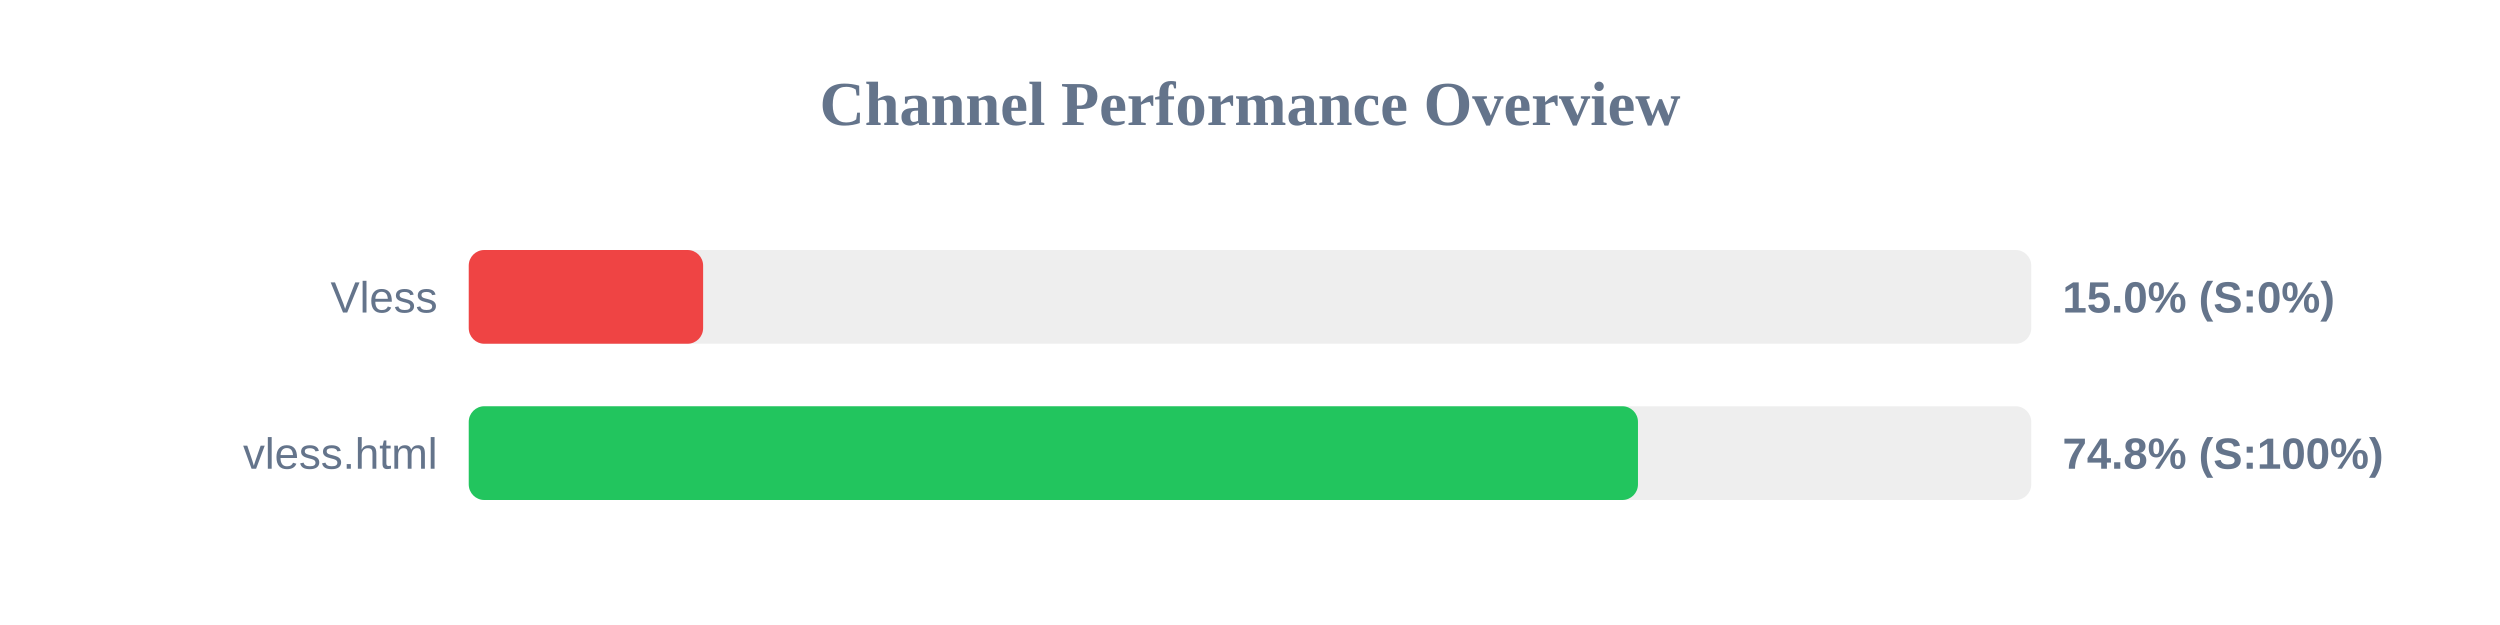
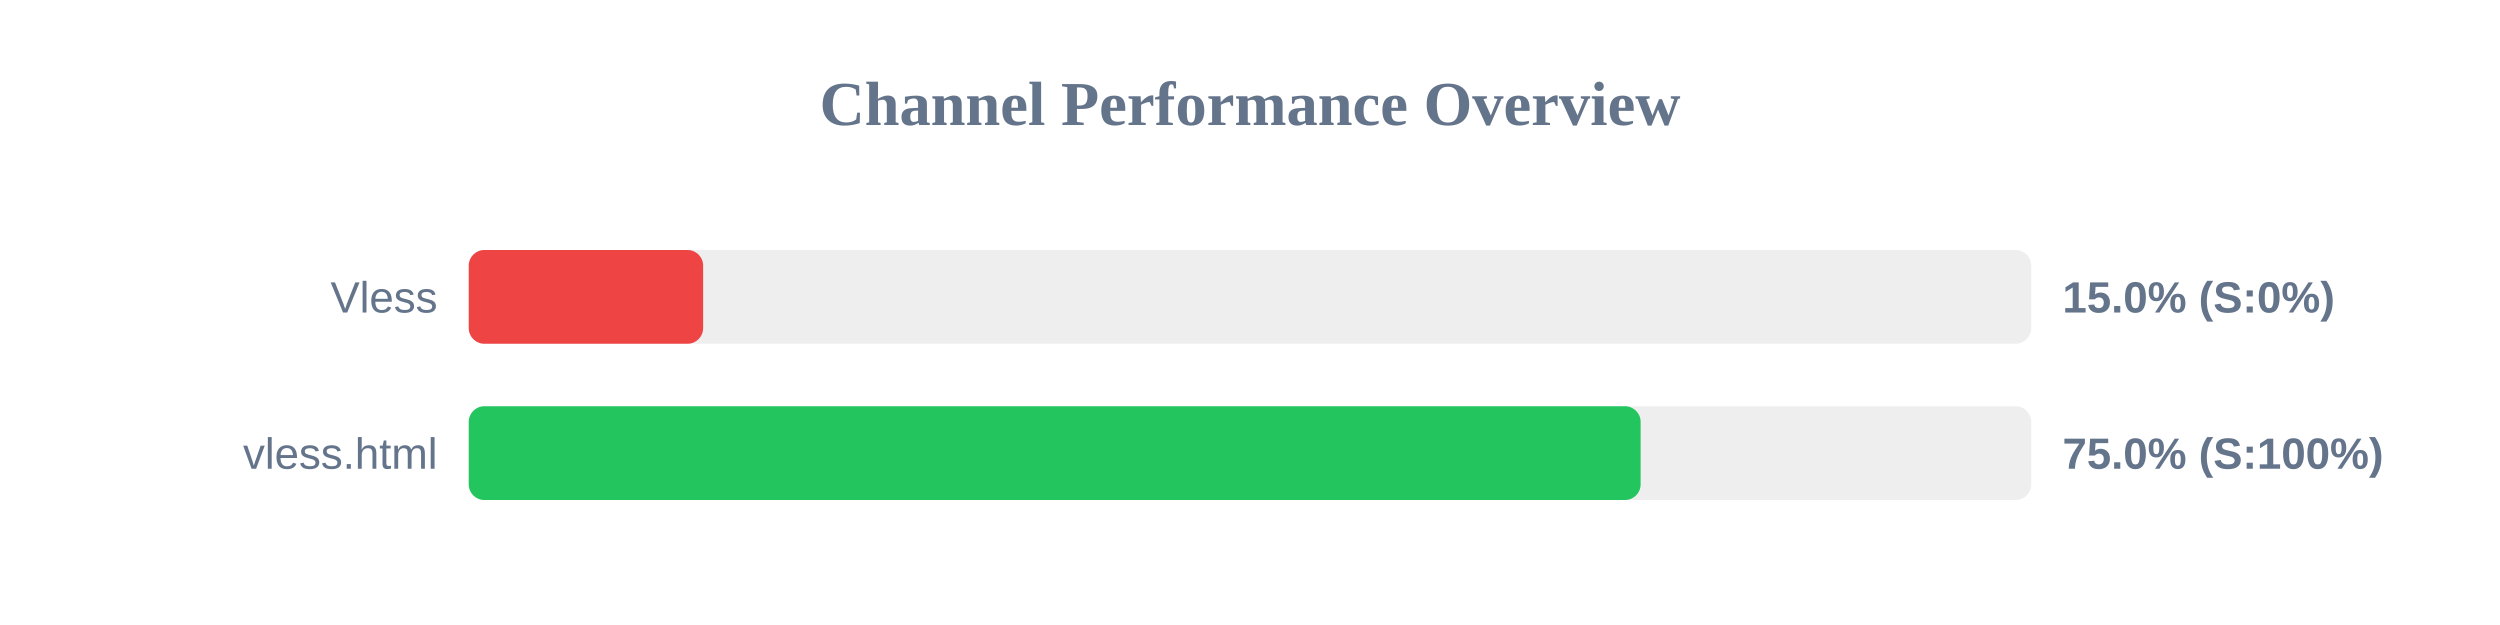
<svg xmlns="http://www.w3.org/2000/svg" width="800" height="200" version="1.1">
  <style>
        .row { font: 14px Arial; fill: #64748b; }
        .score { font: bold 14px Arial; fill: #64748b; }
    </style>
  <text x="400" y="40" text-anchor="middle" font-size="20px" font-weight="bold" fill="#64748b">Channel Performance Overview</text>
  <rect x="150" y="80" width="500" height="30" fill="#eee" rx="5" />
  <rect x="150" y="80" width="75.0" height="30" fill="#ef4444" rx="5" />
  <text x="140" y="100" text-anchor="end" class="row">Vless</text>
  <text x="660" y="100" text-anchor="start" class="score">15.0% (S:0%)</text>
  <rect x="150" y="130" width="500" height="30" fill="#eee" rx="5" />
-   <rect x="150" y="130" width="374.15" height="30" fill="#22c55e" rx="5" />
+   <rect x="150" y="130" width="375.0" height="30" fill="#22c55e" rx="5" />
  <text x="140" y="150" text-anchor="end" class="row">vless.html</text>
-   <text x="660" y="150" text-anchor="start" class="score">74.8% (S:100%)</text>
+   <text x="660" y="150" text-anchor="start" class="score">75.0% (S:100%)</text>
</svg>
